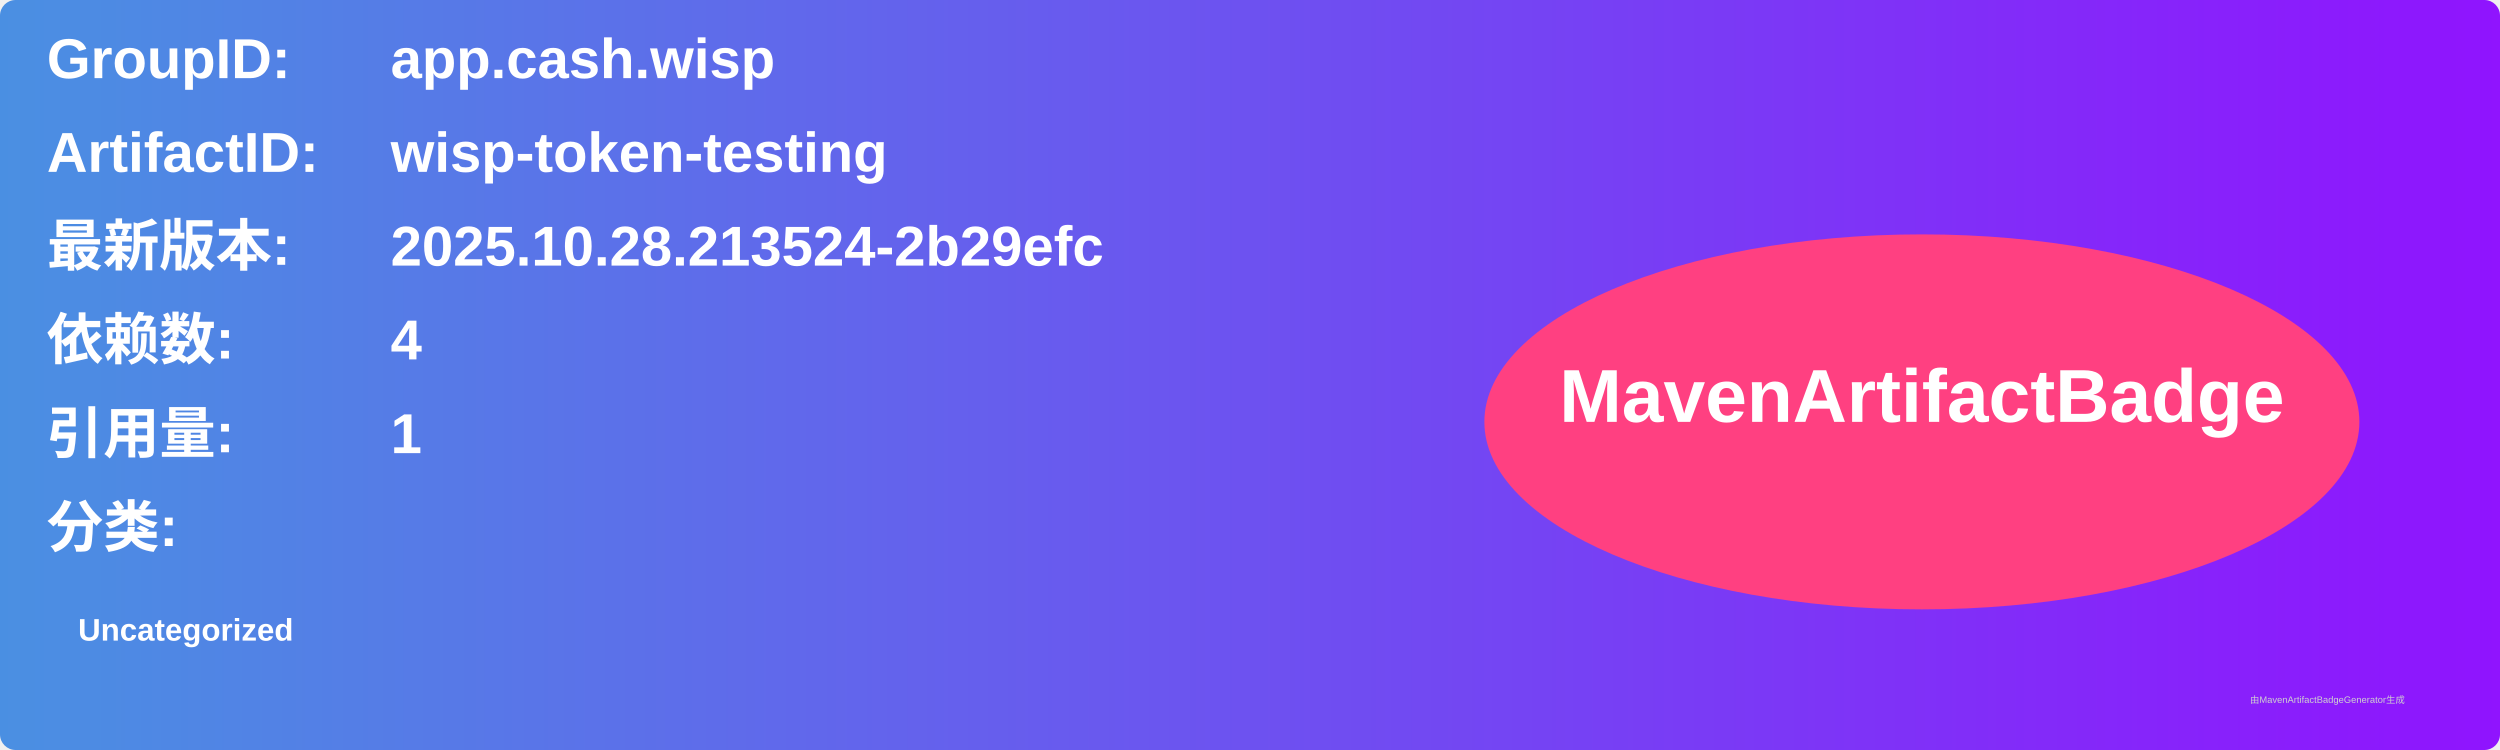
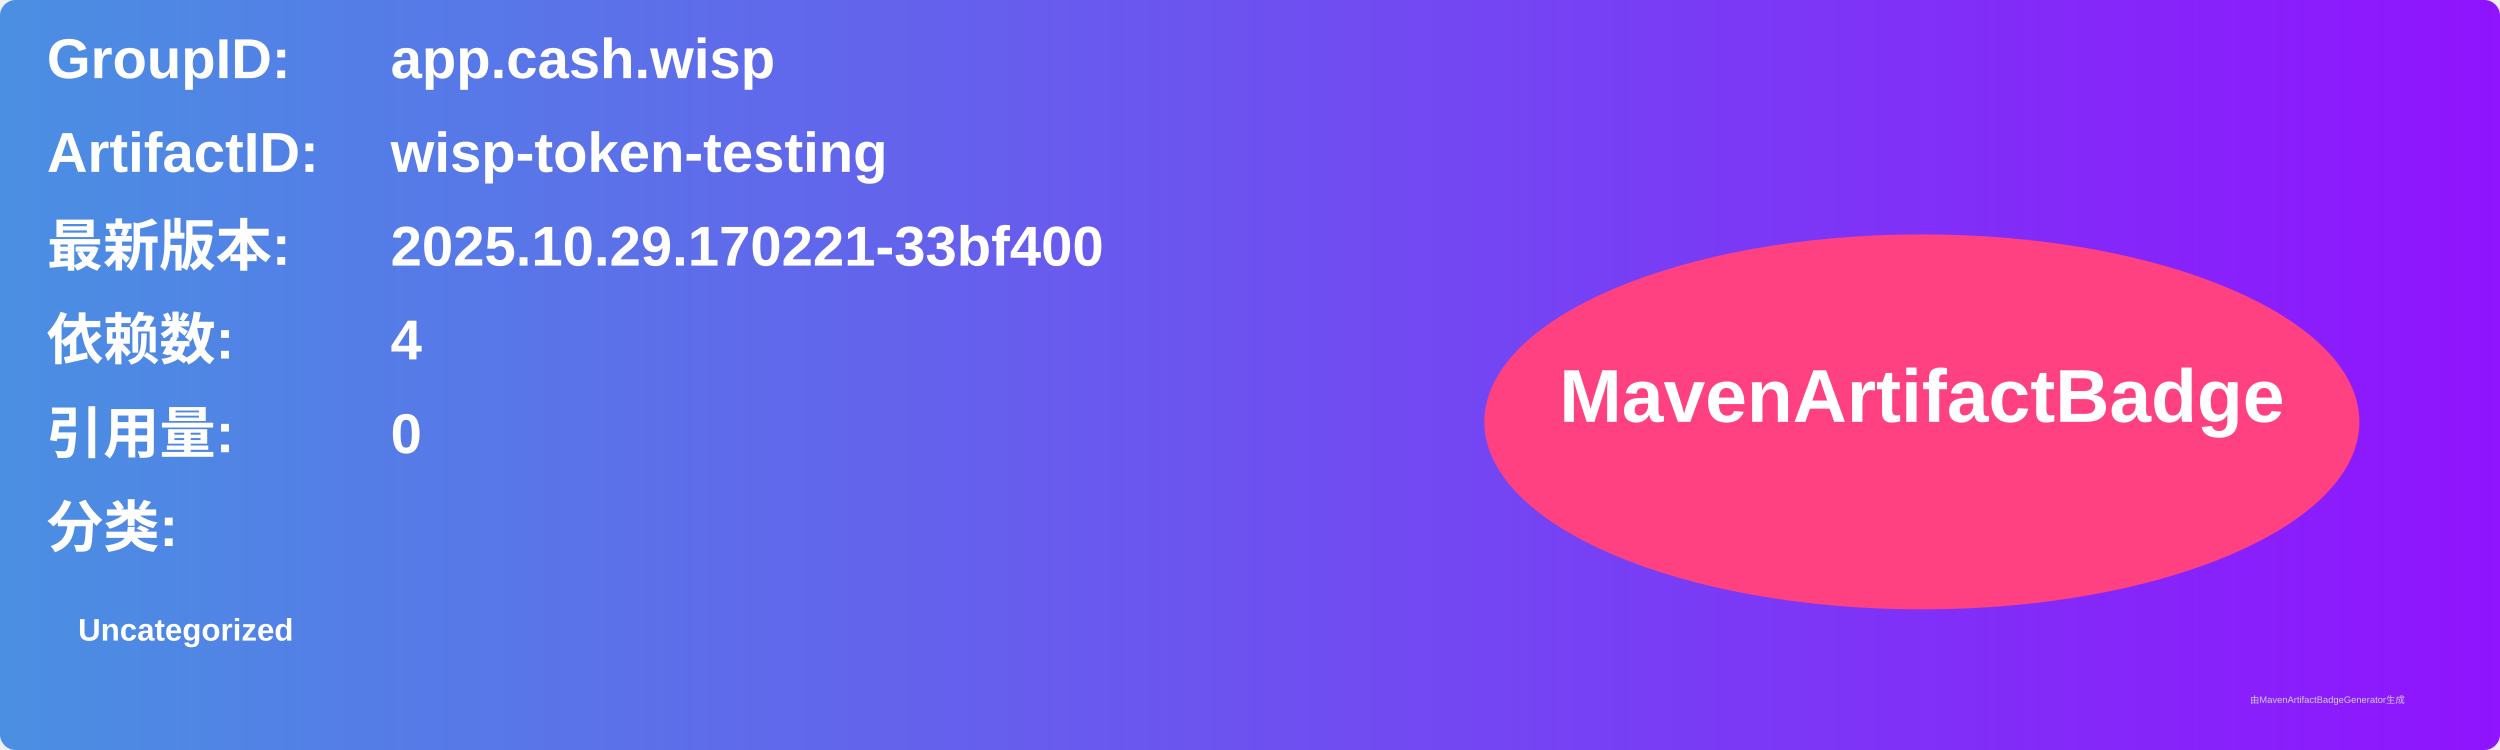
<svg xmlns="http://www.w3.org/2000/svg" width="800" height="240" viewBox="0 0 800 240">
  <linearGradient id="grad" x1="0%" y1="0%" x2="100%" y2="0%">
    <stop offset="0%" stop-color="#4a90e2" />
    <stop offset="100%" stop-color="#9013fe" />
  </linearGradient>
  <rect width="100%" height="100%" rx="5" ry="5" fill="url(#grad)" />
  <g transform="translate(15, 15)">
    <text x="0" y="10" font-family="Arial" font-size="18" fill="white" font-weight="bold" width="260">GroupID:</text>
    <text x="110" y="10" font-family="Arial" font-size="18" fill="white" font-weight="bold" width="460">app.cash.wisp</text>
    <text x="0" y="40" font-family="Arial" font-size="18" fill="white" font-weight="bold" width="260">ArtifactID:</text>
    <text x="110" y="40" font-family="Arial" font-size="18" fill="white" font-weight="bold" width="460">wisp-token-testing</text>
    <text x="0" y="70" font-family="Arial" font-size="18" fill="white" font-weight="bold">最新版本:</text>
    <text x="110" y="70" font-family="Arial" font-size="18" fill="white" font-weight="bold">
-       <tspan font-weight="bold">2025.10.28.213524-2b29efc</tspan>
+       <tspan font-weight="bold">2025.10.29.170221-33bf400</tspan>
    </text>
    <text x="0" y="100" font-family="Arial" font-size="18" fill="white" font-weight="bold">依赖数: </text>
    <text x="110" y="100" font-family="Arial" font-size="18" fill="white">
      <tspan font-weight="bold">4</tspan>
    </text>
    <text x="0" y="130" font-family="Arial" font-size="18" fill="white" font-weight="bold">引用量: </text>
    <text x="110" y="130" font-family="Arial" font-size="18" fill="white">
-       <tspan font-weight="bold">1</tspan>
+       <tspan font-weight="bold">0</tspan>
    </text>
    <text x="0" y="160" font-family="Arial" font-size="18" fill="white" font-weight="bold">分类:</text>
    <text x="10" y="190" font-family="Arial" font-size="10" fill="white">
      <tspan font-weight="bold">Uncategorized</tspan>
    </text>
    <ellipse cx="600" cy="120" rx="140" ry="60" fill="#ff4081" />
    <text x="600" y="120" text-anchor="middle" font-family="Arial" font-size="24" fill="white" font-weight="bold">MavenArtifactBadge</text>
  </g>
  <text x="720" y="225" font-family="Arial" font-size="3" fill="#d0d0d0">由MavenArtifactBadgeGenerator生成</text>
</svg>
